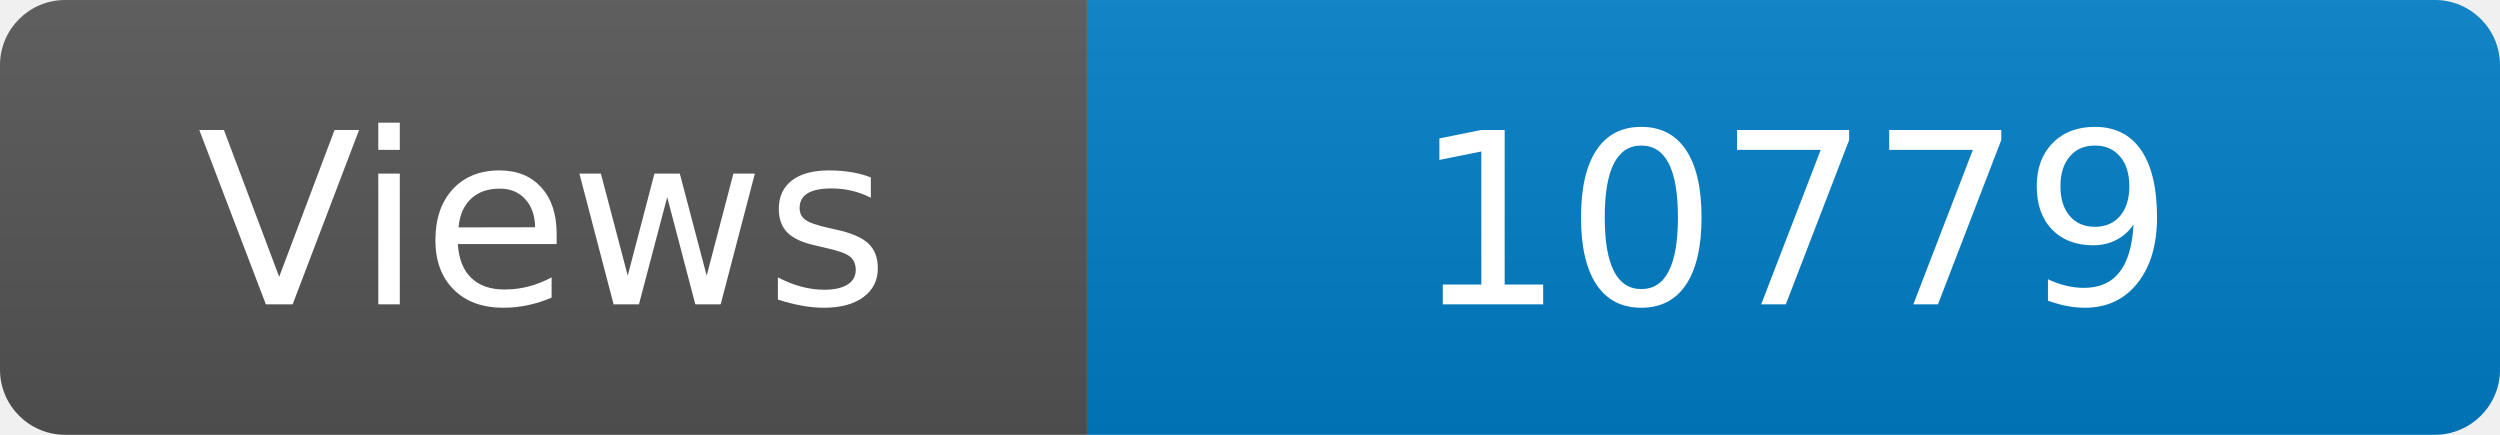
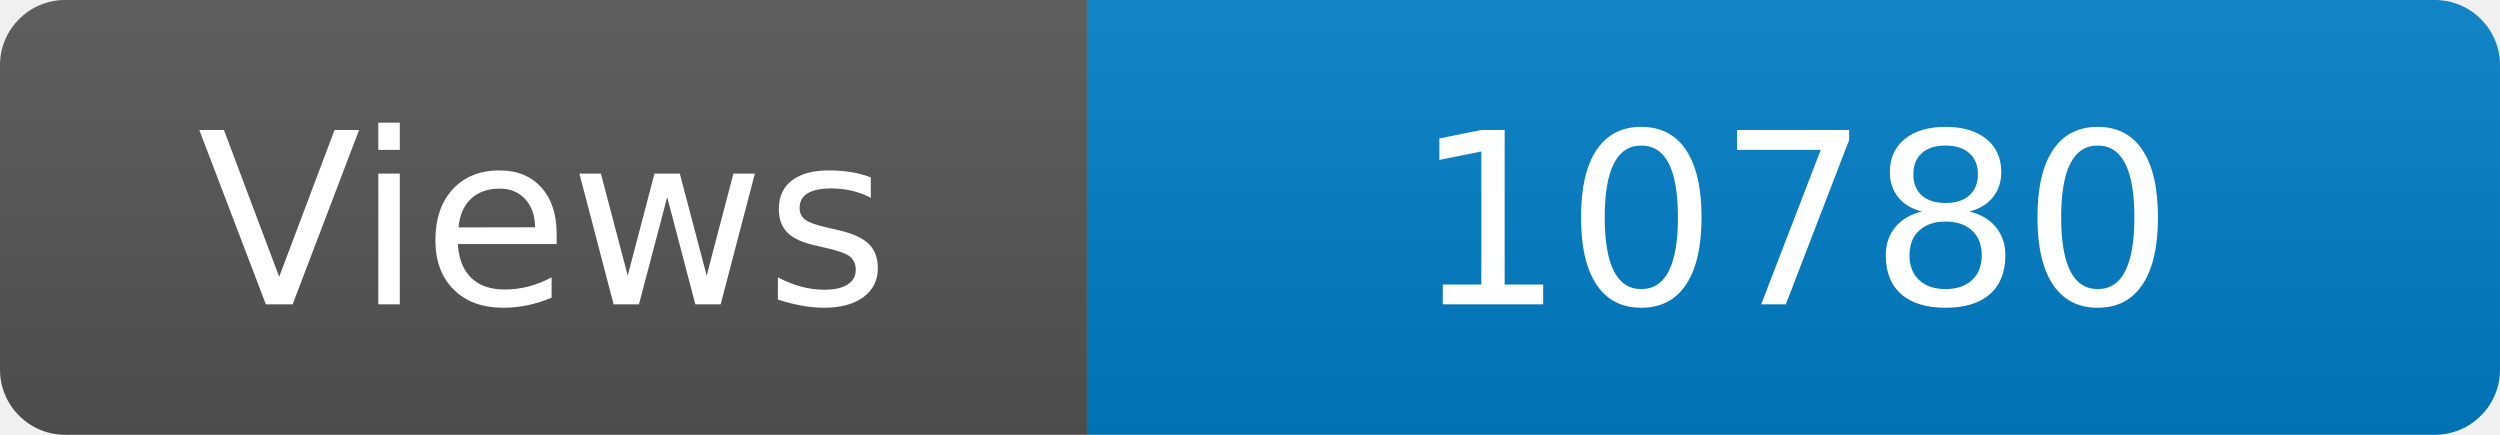
<svg xmlns="http://www.w3.org/2000/svg" width="115" height="20" role="img" aria-label="Maintained?: yes">
  <linearGradient id="s" x2="0" y2="100%">
    <stop offset="0" stop-color="#bbb" stop-opacity=".1" />
    <stop offset="1" stop-opacity=".1" />
  </linearGradient>
  <clipPath id="r">
    <rect width="115" height="20" rx="3" fill="#fff" />
  </clipPath>
  <g clip-path="url(#r)">
    <rect width="50" height="20" fill="#555" />
    <rect x="50" width="160" height="20" fill="#007ec6" />
    <rect width="115" height="20" fill="url(#s)" />
  </g>
  <g fill="#fff" text-anchor="middle" font-family="Verdana,Geneva,DejaVu Sans,sans-serif" font-size="110">
    <text x="250" y="140" transform="scale(.1)" fill="#fff">Views</text>
-     <text x="825" y="140" transform="scale(.1)" fill="#fff">10779</text>
+     <text x="825" y="140" transform="scale(.1)" fill="#fff">10780</text>
  </g>
</svg>
